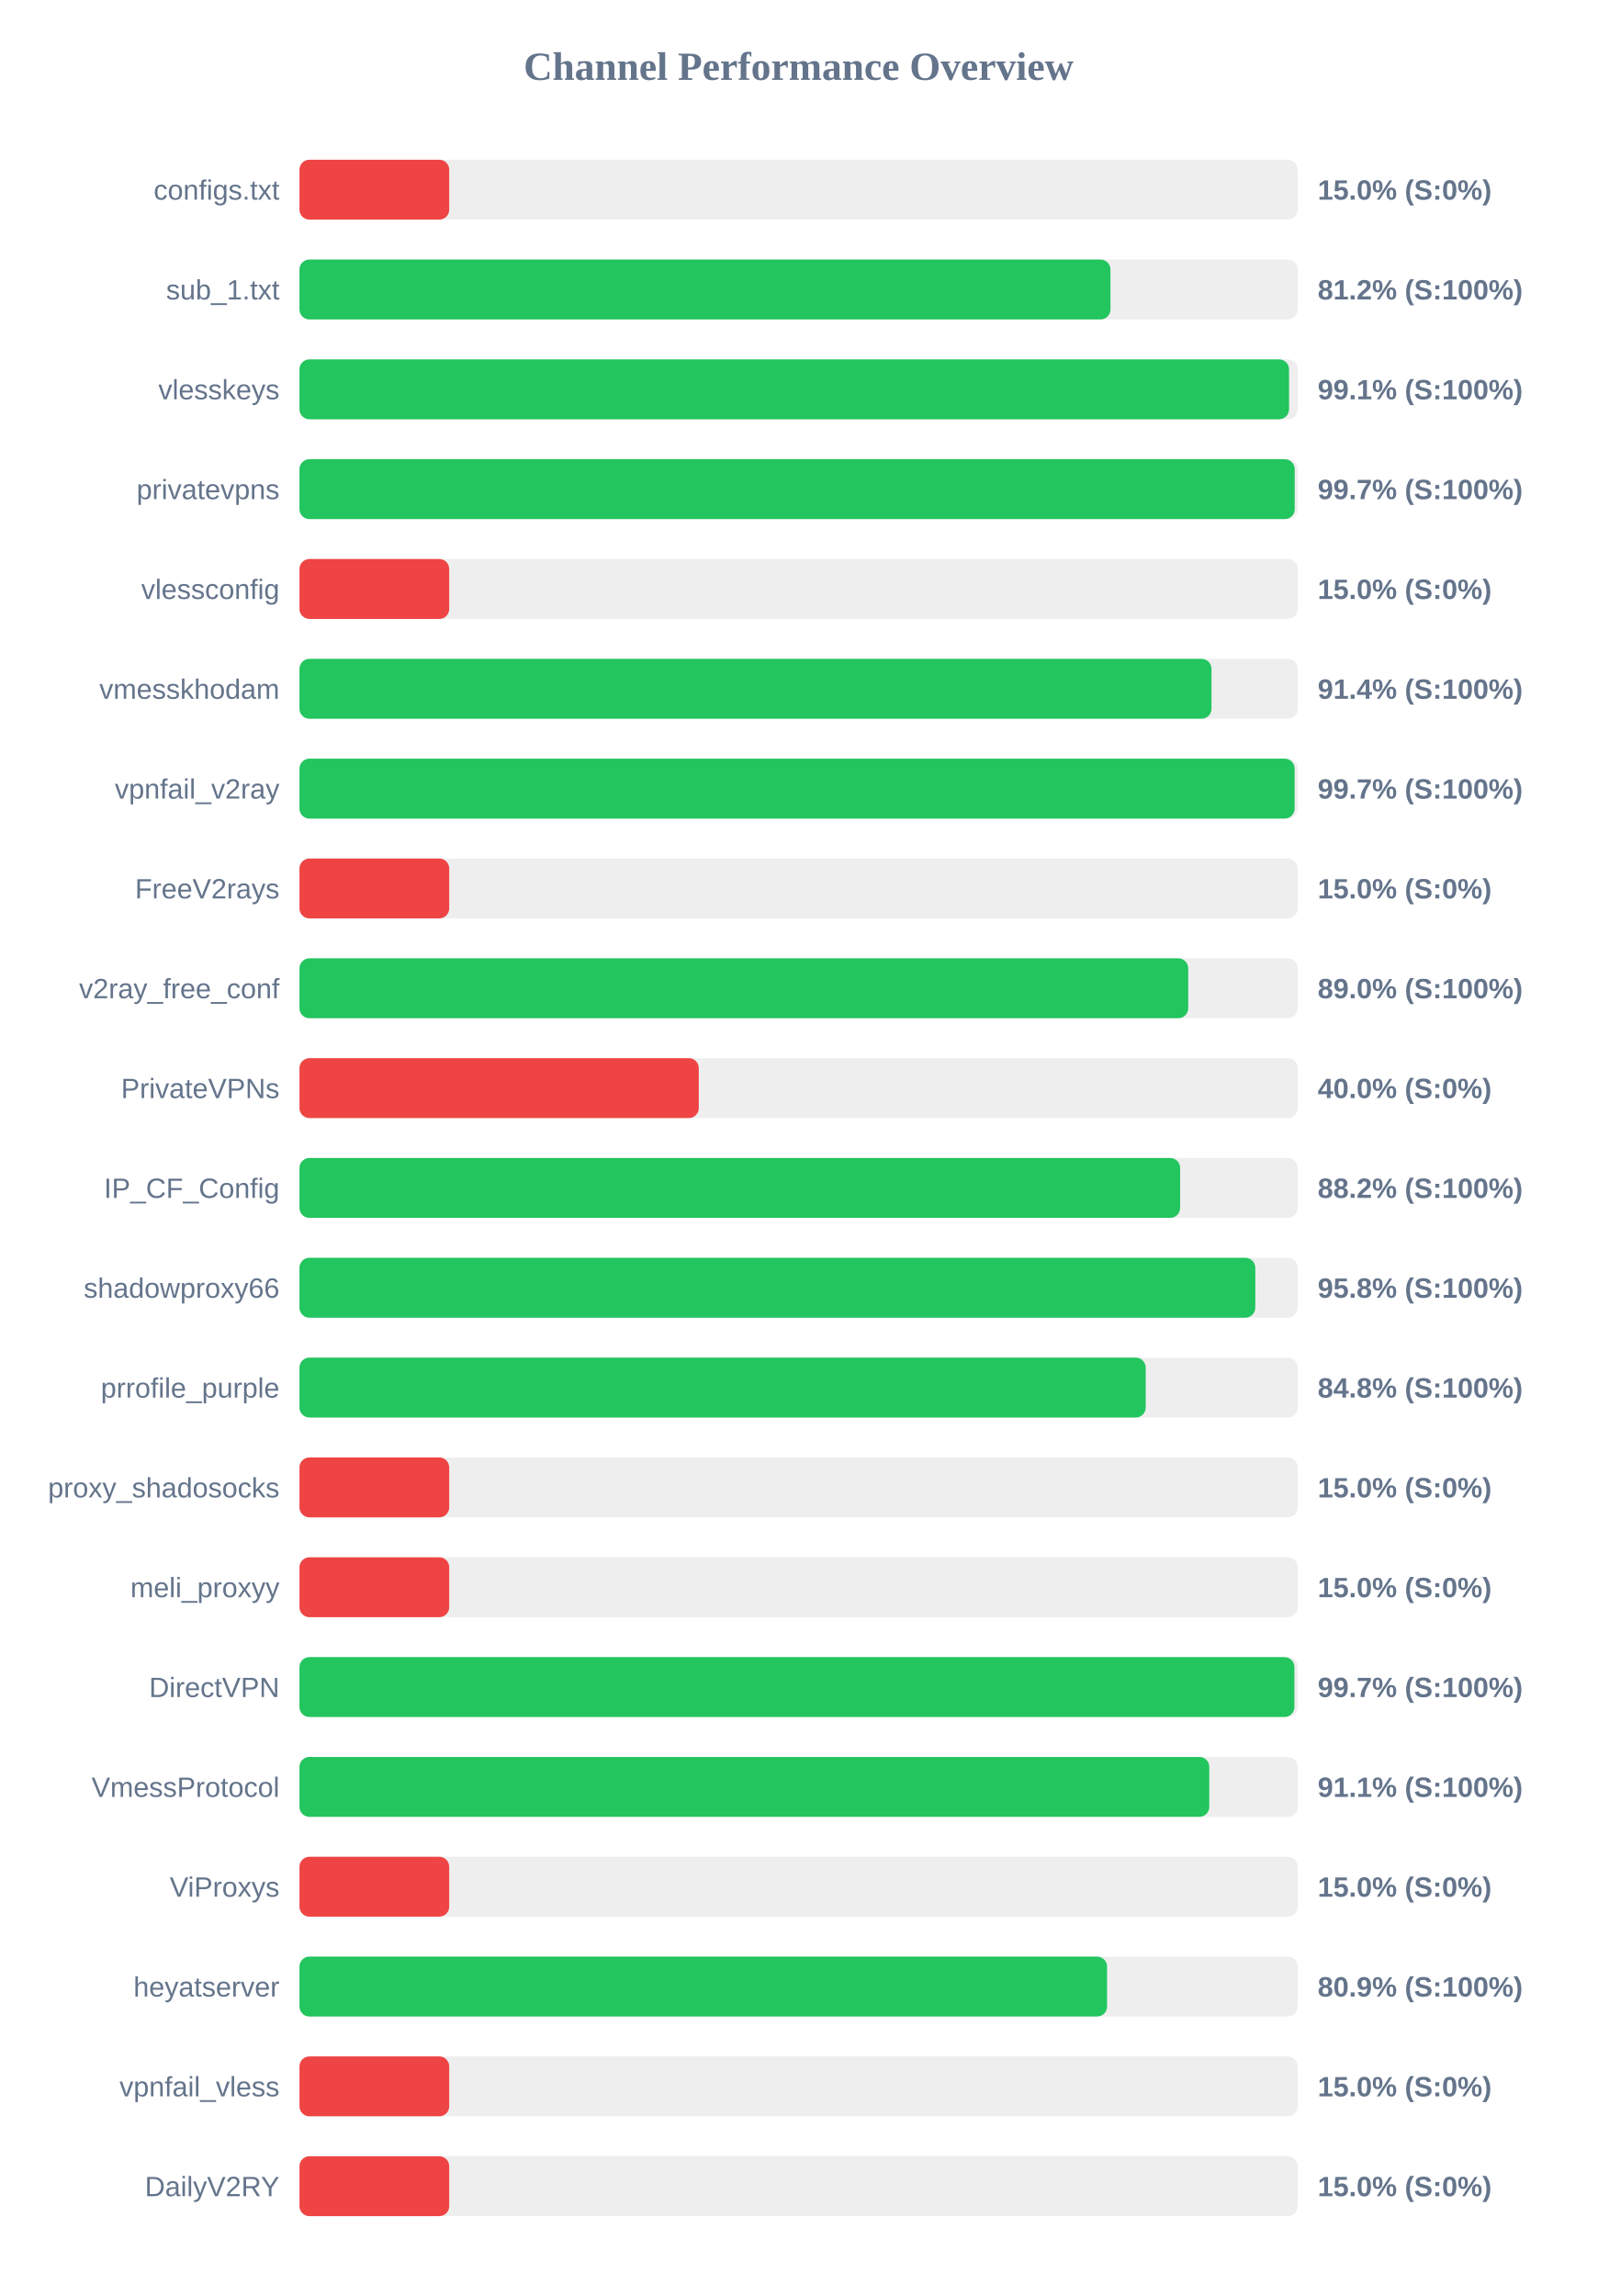
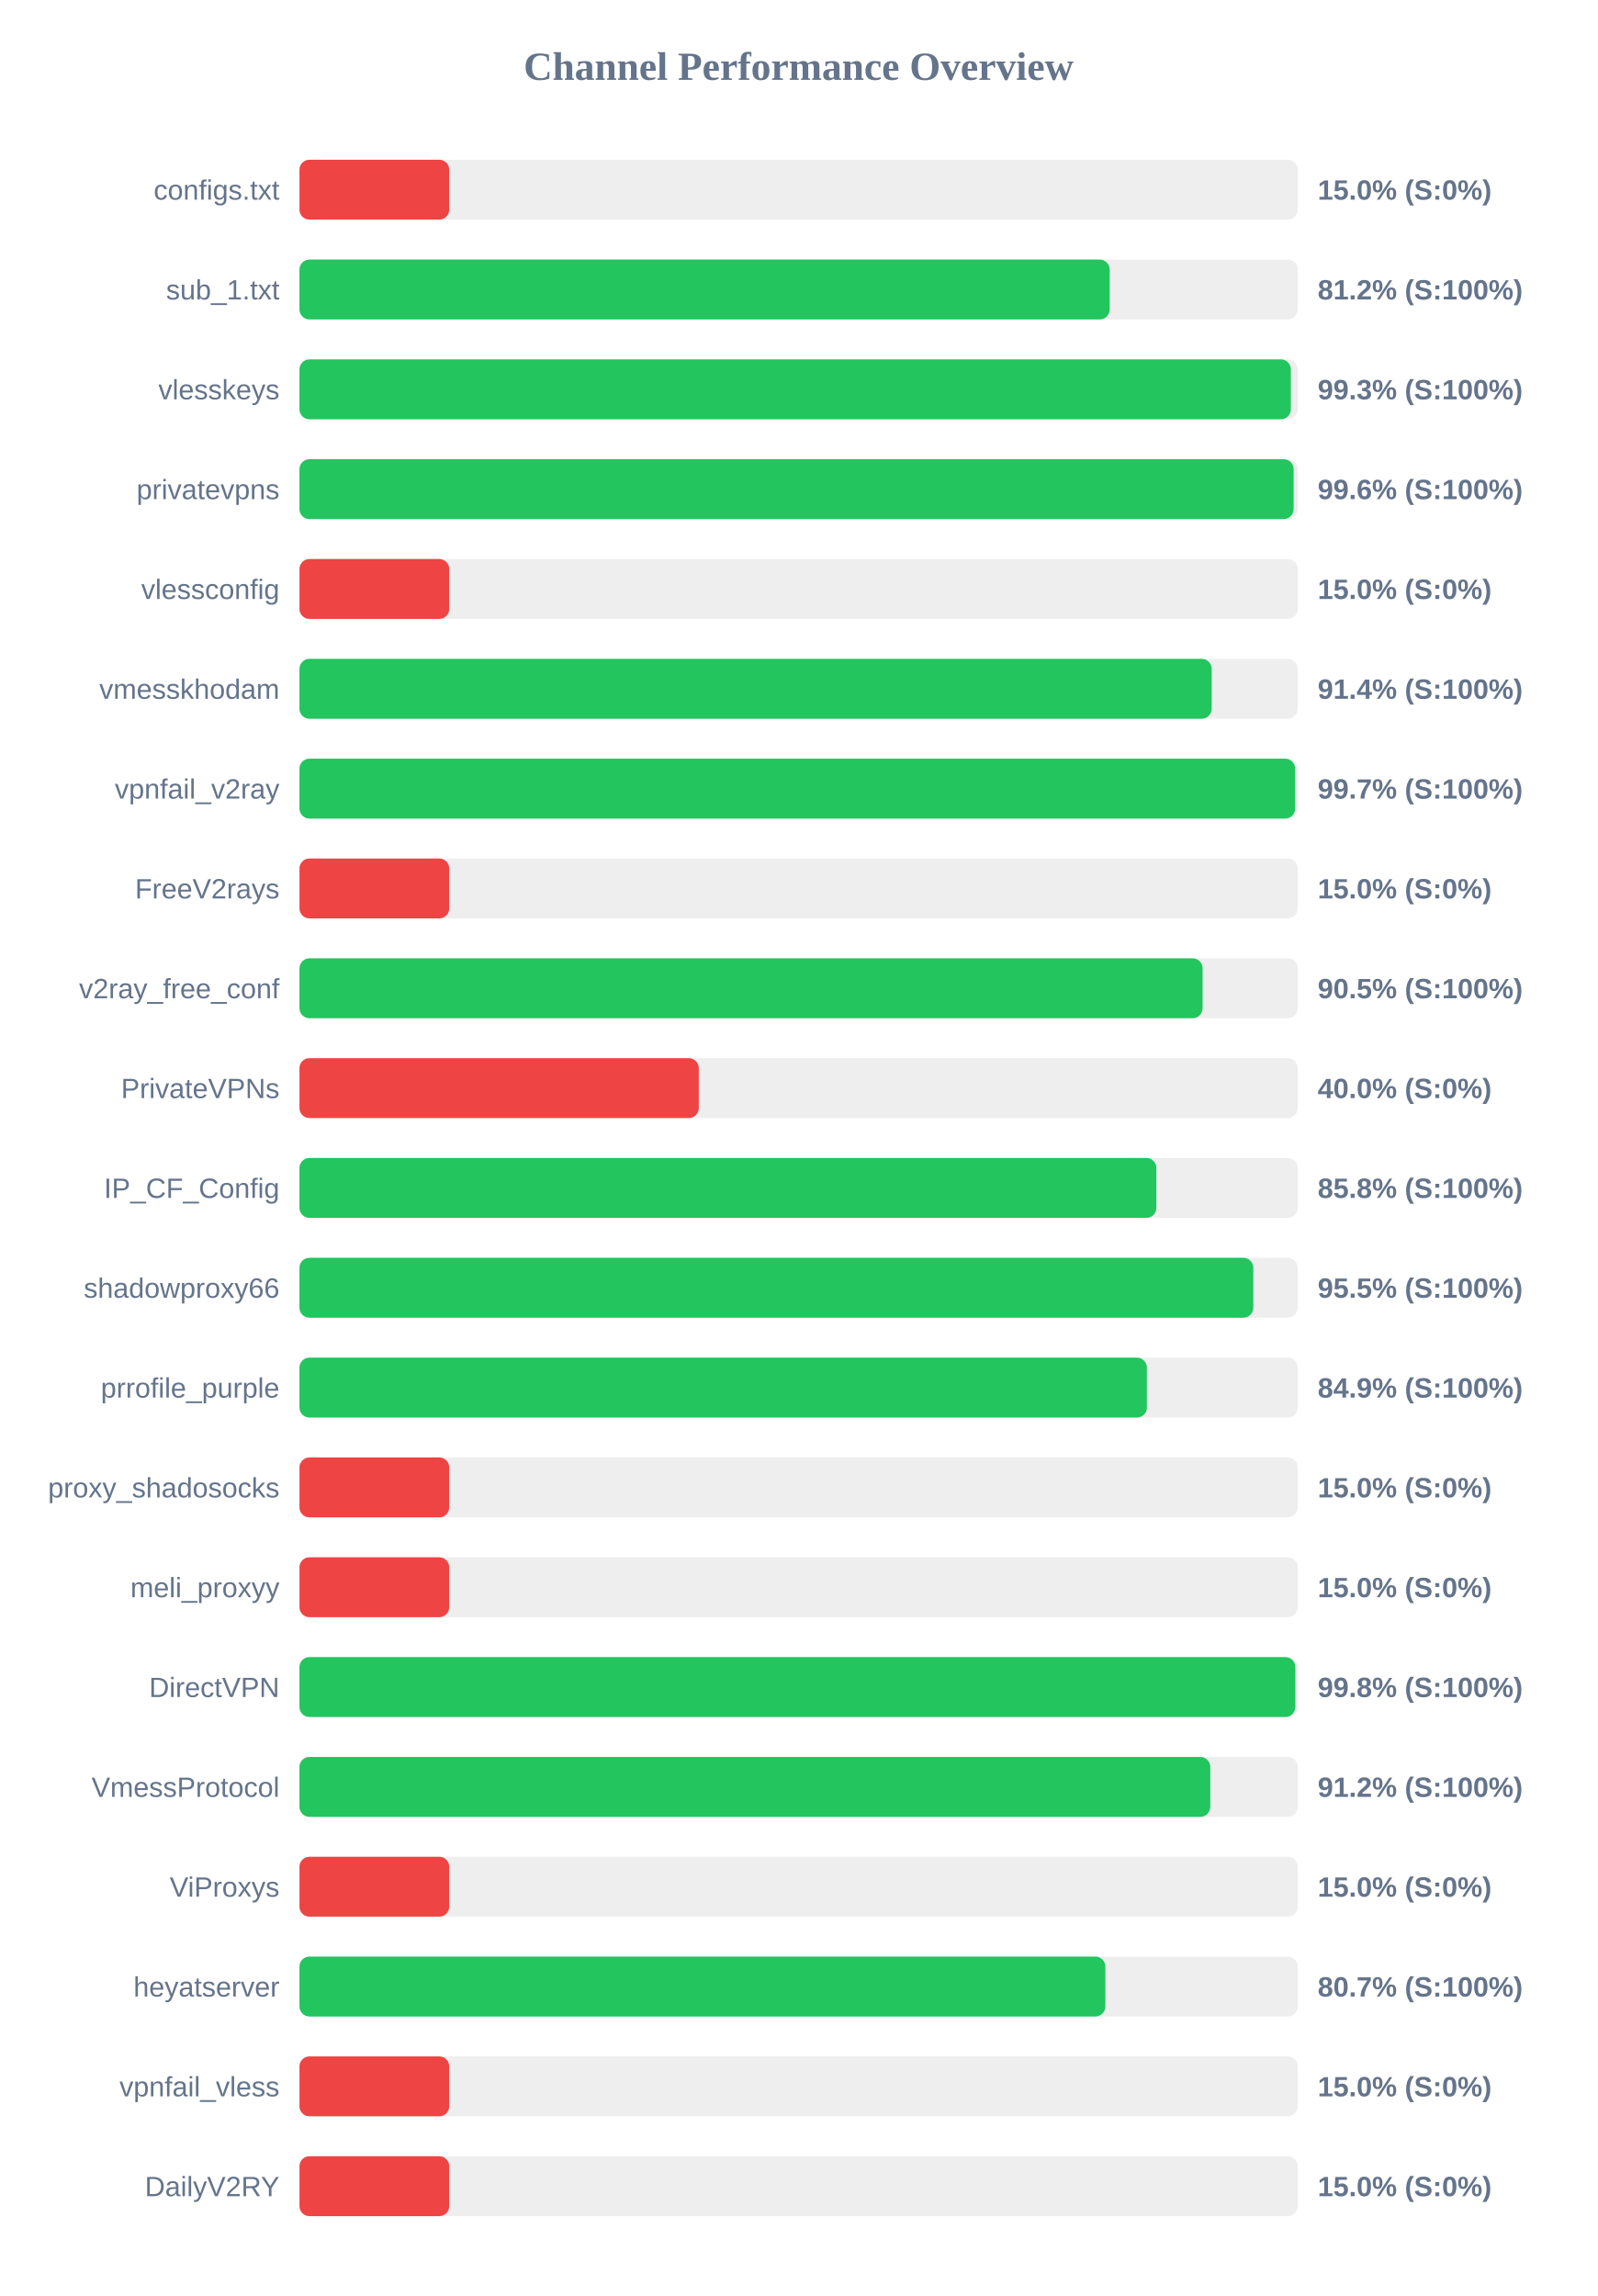
<svg xmlns="http://www.w3.org/2000/svg" width="800" height="1150" version="1.1">
  <style>
        .row { font: 14px Arial; fill: #64748b; }
        .score { font: bold 14px Arial; fill: #64748b; }
    </style>
  <text x="400" y="40" text-anchor="middle" font-size="20px" font-weight="bold" fill="#64748b">Channel Performance Overview</text>
  <rect x="150" y="80" width="500" height="30" fill="#eee" rx="5" />
  <rect x="150" y="80" width="75.0" height="30" fill="#ef4444" rx="5" />
  <text x="140" y="100" text-anchor="end" class="row">configs.txt</text>
  <text x="660" y="100" text-anchor="start" class="score">15.0% (S:0%)</text>
  <rect x="150" y="130" width="500" height="30" fill="#eee" rx="5" />
-   <rect x="150" y="130" width="406.2" height="30" fill="#22c55e" rx="5" />
+   <rect x="150" y="130" width="405.8" height="30" fill="#22c55e" rx="5" />
  <text x="140" y="150" text-anchor="end" class="row">sub_1.txt</text>
  <text x="660" y="150" text-anchor="start" class="score">81.2% (S:100%)</text>
  <rect x="150" y="180" width="500" height="30" fill="#eee" rx="5" />
-   <rect x="150" y="180" width="495.65" height="30" fill="#22c55e" rx="5" />
+   <rect x="150" y="180" width="496.55" height="30" fill="#22c55e" rx="5" />
  <text x="140" y="200" text-anchor="end" class="row">vlesskeys</text>
-   <text x="660" y="200" text-anchor="start" class="score">99.1% (S:100%)</text>
+   <text x="660" y="200" text-anchor="start" class="score">99.3% (S:100%)</text>
  <rect x="150" y="230" width="500" height="30" fill="#eee" rx="5" />
-   <rect x="150" y="230" width="498.5" height="30" fill="#22c55e" rx="5" />
+   <rect x="150" y="230" width="497.95" height="30" fill="#22c55e" rx="5" />
  <text x="140" y="250" text-anchor="end" class="row">privatevpns</text>
-   <text x="660" y="250" text-anchor="start" class="score">99.7% (S:100%)</text>
+   <text x="660" y="250" text-anchor="start" class="score">99.6% (S:100%)</text>
  <rect x="150" y="280" width="500" height="30" fill="#eee" rx="5" />
  <rect x="150" y="280" width="75.0" height="30" fill="#ef4444" rx="5" />
  <text x="140" y="300" text-anchor="end" class="row">vlessconfig</text>
  <text x="660" y="300" text-anchor="start" class="score">15.0% (S:0%)</text>
  <rect x="150" y="330" width="500" height="30" fill="#eee" rx="5" />
-   <rect x="150" y="330" width="456.8" height="30" fill="#22c55e" rx="5" />
+   <rect x="150" y="330" width="456.9" height="30" fill="#22c55e" rx="5" />
  <text x="140" y="350" text-anchor="end" class="row">vmesskhodam</text>
  <text x="660" y="350" text-anchor="start" class="score">91.4% (S:100%)</text>
  <rect x="150" y="380" width="500" height="30" fill="#eee" rx="5" />
-   <rect x="150" y="380" width="498.45" height="30" fill="#22c55e" rx="5" />
+   <rect x="150" y="380" width="498.7" height="30" fill="#22c55e" rx="5" />
  <text x="140" y="400" text-anchor="end" class="row">vpnfail_v2ray</text>
  <text x="660" y="400" text-anchor="start" class="score">99.7% (S:100%)</text>
  <rect x="150" y="430" width="500" height="30" fill="#eee" rx="5" />
  <rect x="150" y="430" width="75.0" height="30" fill="#ef4444" rx="5" />
  <text x="140" y="450" text-anchor="end" class="row">FreeV2rays</text>
  <text x="660" y="450" text-anchor="start" class="score">15.0% (S:0%)</text>
  <rect x="150" y="480" width="500" height="30" fill="#eee" rx="5" />
-   <rect x="150" y="480" width="445.15" height="30" fill="#22c55e" rx="5" />
+   <rect x="150" y="480" width="452.35" height="30" fill="#22c55e" rx="5" />
  <text x="140" y="500" text-anchor="end" class="row">v2ray_free_conf</text>
-   <text x="660" y="500" text-anchor="start" class="score">89.0% (S:100%)</text>
+   <text x="660" y="500" text-anchor="start" class="score">90.5% (S:100%)</text>
  <rect x="150" y="530" width="500" height="30" fill="#eee" rx="5" />
  <rect x="150" y="530" width="200.0" height="30" fill="#ef4444" rx="5" />
  <text x="140" y="550" text-anchor="end" class="row">PrivateVPNs</text>
  <text x="660" y="550" text-anchor="start" class="score">40.0% (S:0%)</text>
  <rect x="150" y="580" width="500" height="30" fill="#eee" rx="5" />
-   <rect x="150" y="580" width="441.1" height="30" fill="#22c55e" rx="5" />
+   <rect x="150" y="580" width="429.2" height="30" fill="#22c55e" rx="5" />
  <text x="140" y="600" text-anchor="end" class="row">IP_CF_Config</text>
-   <text x="660" y="600" text-anchor="start" class="score">88.2% (S:100%)</text>
+   <text x="660" y="600" text-anchor="start" class="score">85.8% (S:100%)</text>
  <rect x="150" y="630" width="500" height="30" fill="#eee" rx="5" />
-   <rect x="150" y="630" width="478.75" height="30" fill="#22c55e" rx="5" />
+   <rect x="150" y="630" width="477.75" height="30" fill="#22c55e" rx="5" />
  <text x="140" y="650" text-anchor="end" class="row">shadowproxy66</text>
-   <text x="660" y="650" text-anchor="start" class="score">95.8% (S:100%)</text>
+   <text x="660" y="650" text-anchor="start" class="score">95.5% (S:100%)</text>
  <rect x="150" y="680" width="500" height="30" fill="#eee" rx="5" />
-   <rect x="150" y="680" width="423.85" height="30" fill="#22c55e" rx="5" />
+   <rect x="150" y="680" width="424.45" height="30" fill="#22c55e" rx="5" />
  <text x="140" y="700" text-anchor="end" class="row">prrofile_purple</text>
-   <text x="660" y="700" text-anchor="start" class="score">84.8% (S:100%)</text>
+   <text x="660" y="700" text-anchor="start" class="score">84.9% (S:100%)</text>
  <rect x="150" y="730" width="500" height="30" fill="#eee" rx="5" />
  <rect x="150" y="730" width="75.0" height="30" fill="#ef4444" rx="5" />
  <text x="140" y="750" text-anchor="end" class="row">proxy_shadosocks</text>
  <text x="660" y="750" text-anchor="start" class="score">15.0% (S:0%)</text>
  <rect x="150" y="780" width="500" height="30" fill="#eee" rx="5" />
  <rect x="150" y="780" width="75.0" height="30" fill="#ef4444" rx="5" />
  <text x="140" y="800" text-anchor="end" class="row">meli_proxyy</text>
  <text x="660" y="800" text-anchor="start" class="score">15.0% (S:0%)</text>
  <rect x="150" y="830" width="500" height="30" fill="#eee" rx="5" />
-   <rect x="150" y="830" width="498.35" height="30" fill="#22c55e" rx="5" />
+   <rect x="150" y="830" width="498.8" height="30" fill="#22c55e" rx="5" />
  <text x="140" y="850" text-anchor="end" class="row">DirectVPN</text>
-   <text x="660" y="850" text-anchor="start" class="score">99.7% (S:100%)</text>
+   <text x="660" y="850" text-anchor="start" class="score">99.8% (S:100%)</text>
  <rect x="150" y="880" width="500" height="30" fill="#eee" rx="5" />
-   <rect x="150" y="880" width="455.7" height="30" fill="#22c55e" rx="5" />
+   <rect x="150" y="880" width="456.2" height="30" fill="#22c55e" rx="5" />
  <text x="140" y="900" text-anchor="end" class="row">VmessProtocol</text>
-   <text x="660" y="900" text-anchor="start" class="score">91.1% (S:100%)</text>
+   <text x="660" y="900" text-anchor="start" class="score">91.2% (S:100%)</text>
  <rect x="150" y="930" width="500" height="30" fill="#eee" rx="5" />
  <rect x="150" y="930" width="75.0" height="30" fill="#ef4444" rx="5" />
  <text x="140" y="950" text-anchor="end" class="row">ViProxys</text>
  <text x="660" y="950" text-anchor="start" class="score">15.0% (S:0%)</text>
  <rect x="150" y="980" width="500" height="30" fill="#eee" rx="5" />
-   <rect x="150" y="980" width="404.5" height="30" fill="#22c55e" rx="5" />
+   <rect x="150" y="980" width="403.65" height="30" fill="#22c55e" rx="5" />
  <text x="140" y="1000" text-anchor="end" class="row">heyatserver</text>
-   <text x="660" y="1000" text-anchor="start" class="score">80.9% (S:100%)</text>
+   <text x="660" y="1000" text-anchor="start" class="score">80.7% (S:100%)</text>
  <rect x="150" y="1030" width="500" height="30" fill="#eee" rx="5" />
  <rect x="150" y="1030" width="75.0" height="30" fill="#ef4444" rx="5" />
  <text x="140" y="1050" text-anchor="end" class="row">vpnfail_vless</text>
  <text x="660" y="1050" text-anchor="start" class="score">15.0% (S:0%)</text>
  <rect x="150" y="1080" width="500" height="30" fill="#eee" rx="5" />
  <rect x="150" y="1080" width="75.0" height="30" fill="#ef4444" rx="5" />
  <text x="140" y="1100" text-anchor="end" class="row">DailyV2RY</text>
  <text x="660" y="1100" text-anchor="start" class="score">15.0% (S:0%)</text>
</svg>
